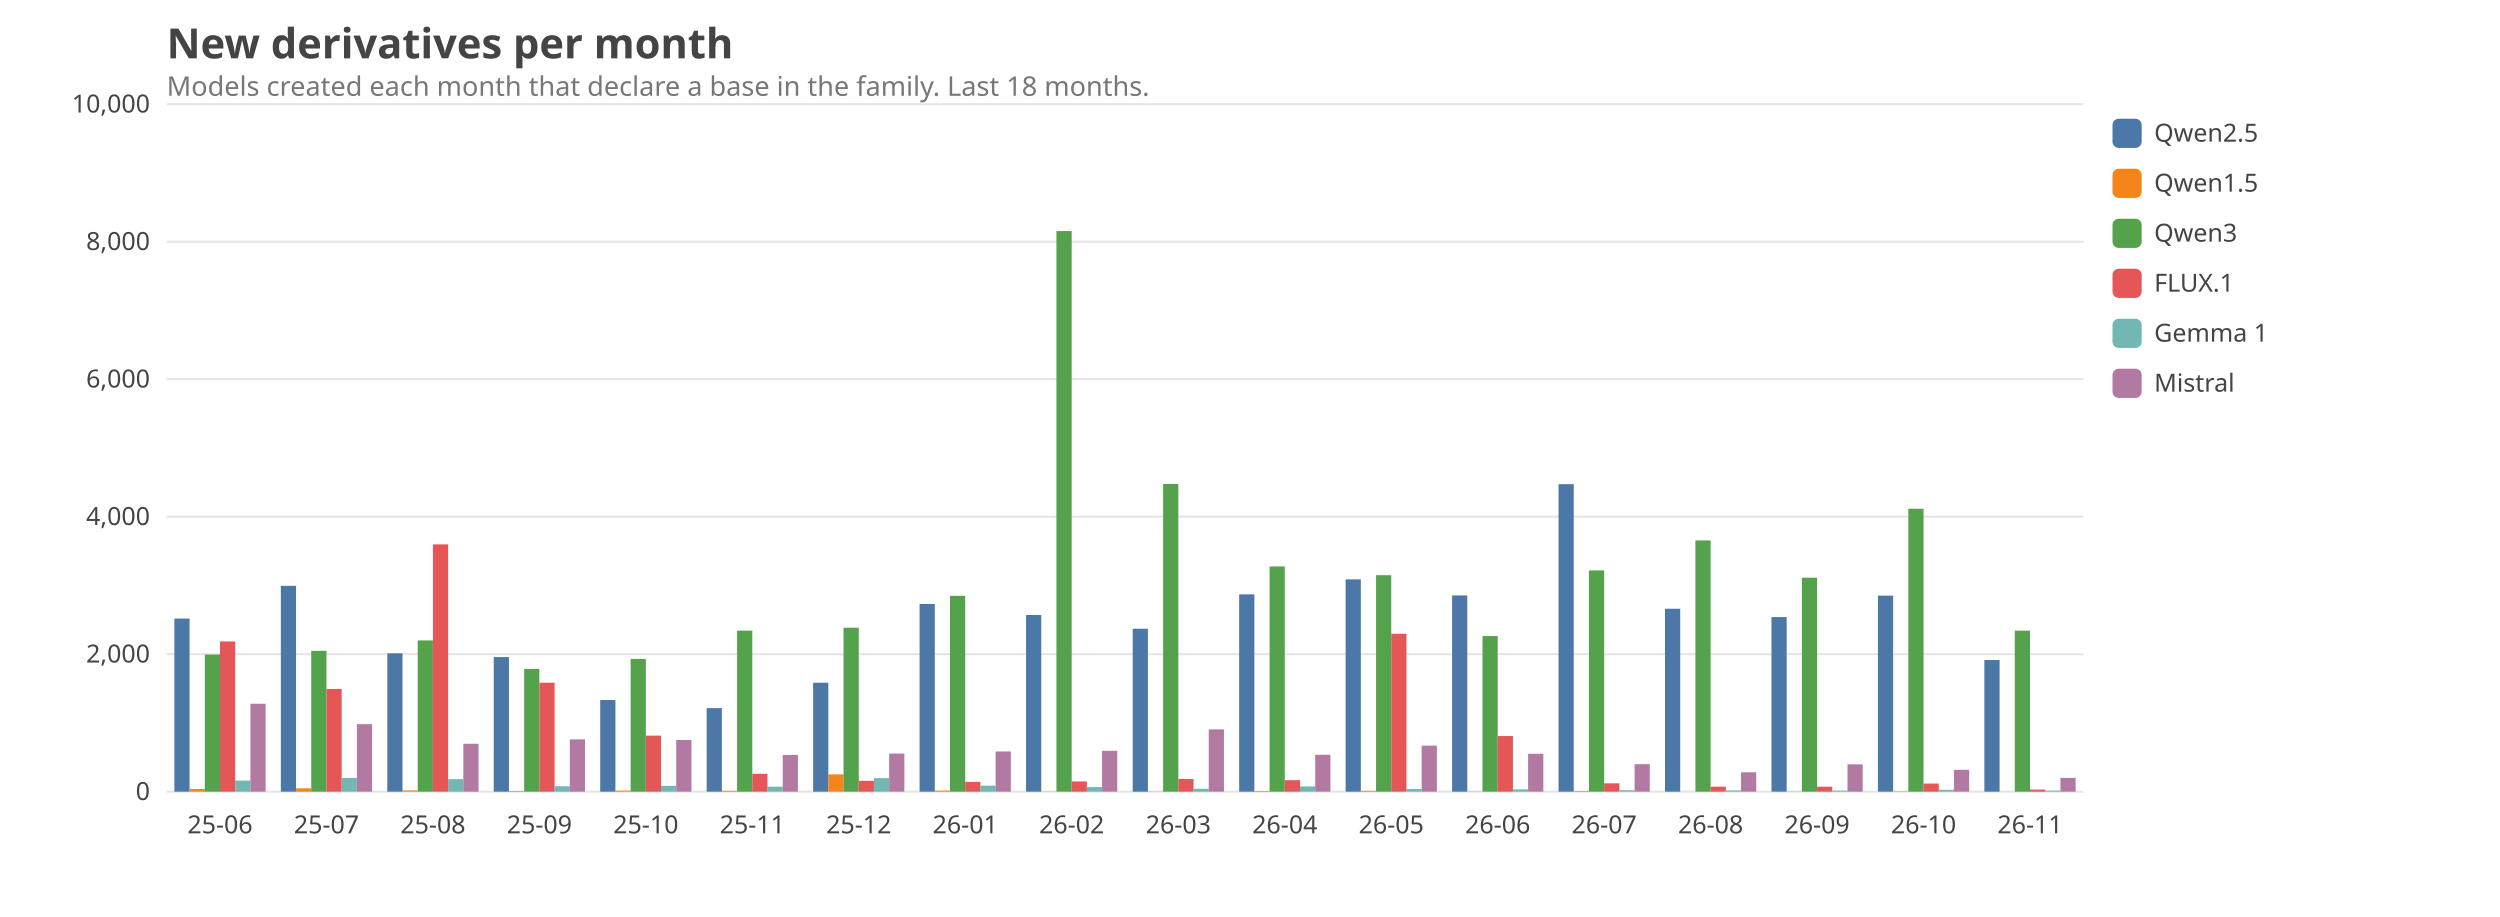
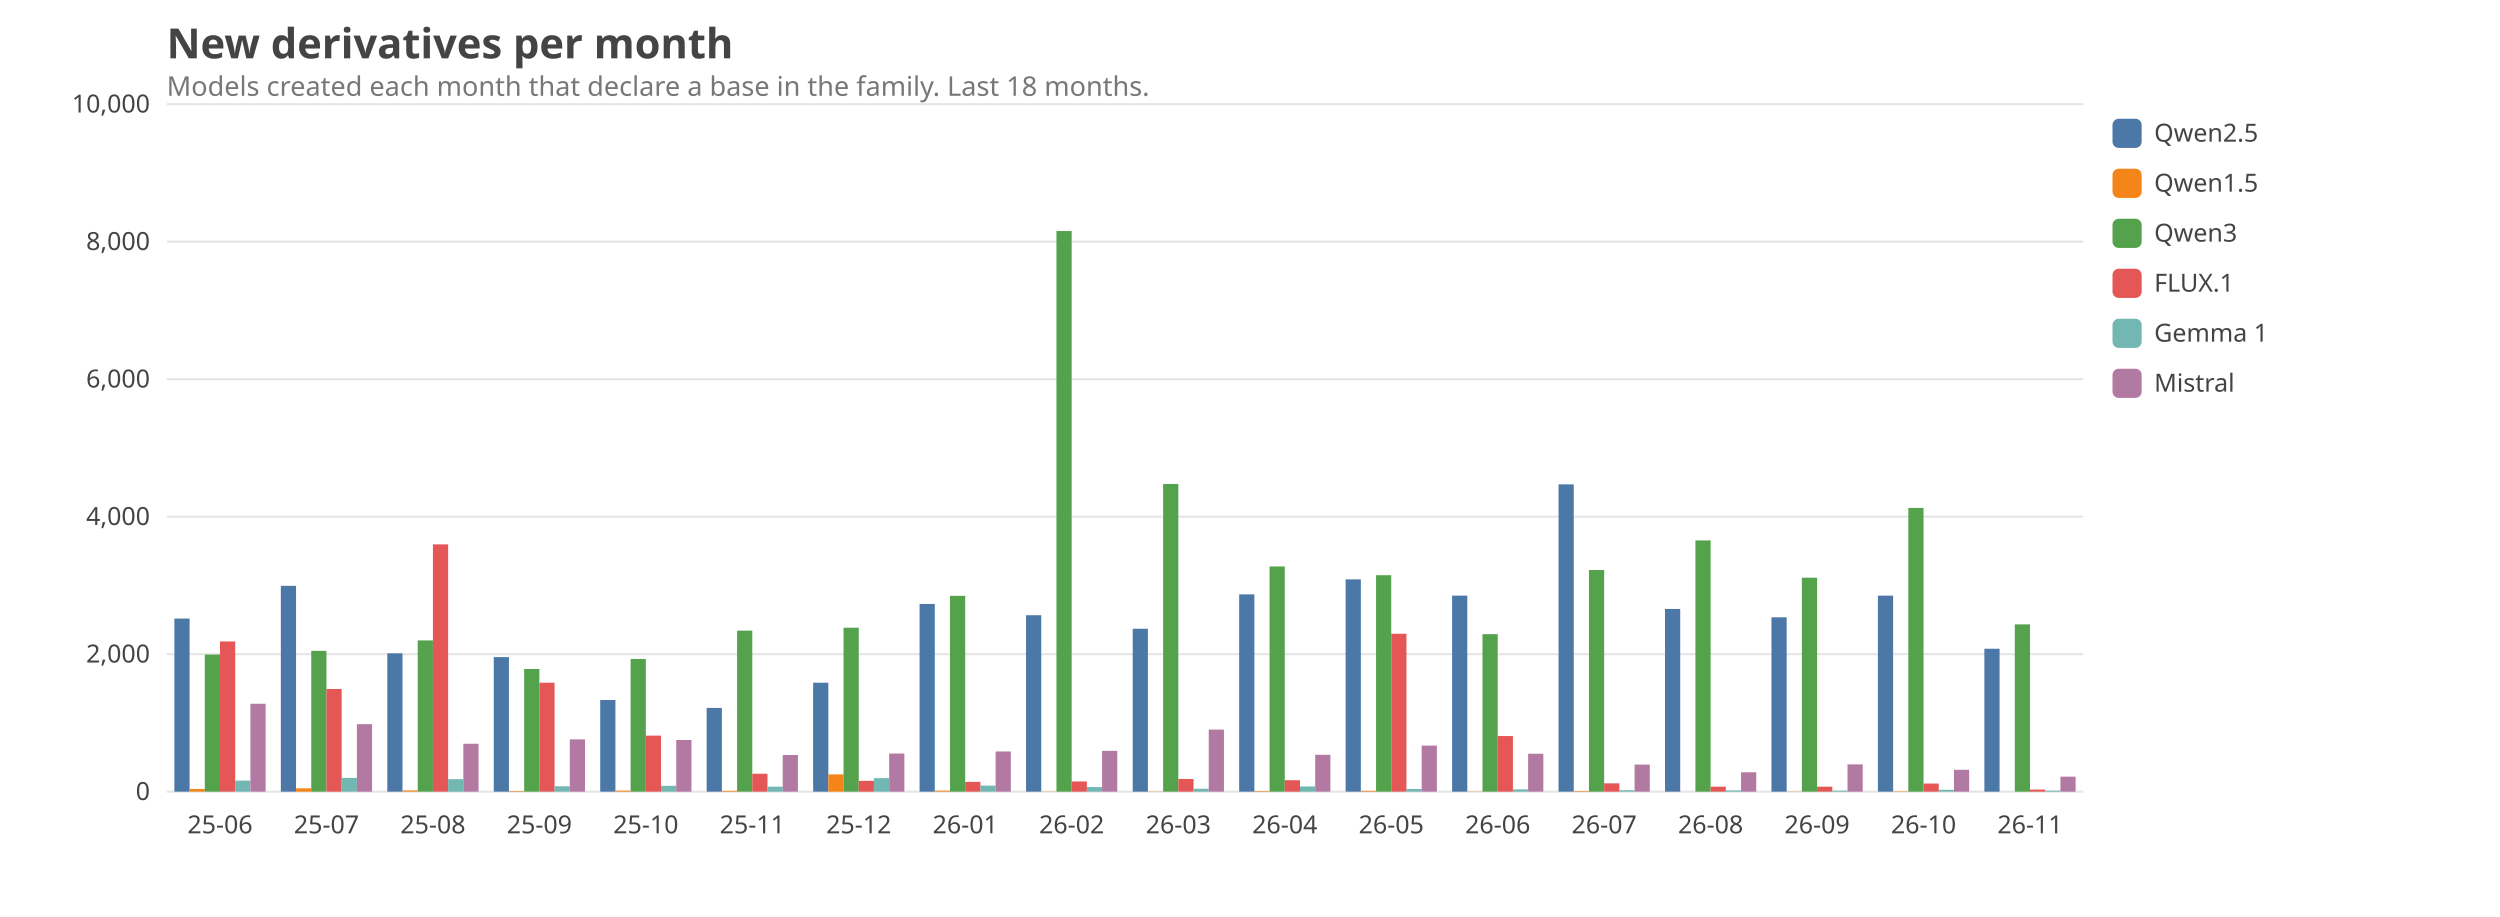
<svg xmlns="http://www.w3.org/2000/svg" viewBox="0 0 1200 440" width="1200" height="440" font-family="ui-sans-serif, system-ui, sans-serif" font-size="14">
  <style>text{fill:#444}.grid{stroke:#999;stroke-opacity:.25}.lbl{font-size:12px}.title{font-size:20px;font-weight:600}.sub{fill:#777;font-size:13px}@media (prefers-color-scheme: dark){text{fill:#ddd}.sub{fill:#aaa}}</style>
  <text class="title" x="80" y="28">New derivatives per month</text>
  <text class="sub" x="80" y="46">Models created each month that declare a base in the family. Last 18 months.</text>
  <line class="grid" x1="80" x2="1000" y1="380.0" y2="380.0" />
  <text class="lbl" x="72" y="384.0" text-anchor="end">0</text>
  <line class="grid" x1="80" x2="1000" y1="314.0" y2="314.0" />
  <text class="lbl" x="72" y="318.0" text-anchor="end">2,000</text>
  <line class="grid" x1="80" x2="1000" y1="248.0" y2="248.0" />
  <text class="lbl" x="72" y="252.0" text-anchor="end">4,000</text>
  <line class="grid" x1="80" x2="1000" y1="182.0" y2="182.0" />
  <text class="lbl" x="72" y="186.0" text-anchor="end">6,000</text>
  <line class="grid" x1="80" x2="1000" y1="116.0" y2="116.0" />
  <text class="lbl" x="72" y="120.0" text-anchor="end">8,000</text>
  <line class="grid" x1="80" x2="1000" y1="50.0" y2="50.0" />
  <text class="lbl" x="72" y="54.0" text-anchor="end">10,000</text>
  <text class="lbl" x="105.6" y="400" text-anchor="middle">25-06</text>
  <rect x="83.7" y="296.9" width="7.3" height="83.1" fill="#4C78A8" />
  <rect x="91.0" y="378.7" width="7.3" height="1.3" fill="#F58518" />
  <rect x="98.3" y="314.2" width="7.3" height="65.8" fill="#54A24B" />
  <rect x="105.6" y="307.9" width="7.3" height="72.1" fill="#E45756" />
  <rect x="112.9" y="374.7" width="7.3" height="5.3" fill="#72B7B2" />
  <rect x="120.2" y="337.8" width="7.3" height="42.2" fill="#B279A2" />
  <text class="lbl" x="156.7" y="400" text-anchor="middle">25-07</text>
  <rect x="134.8" y="281.2" width="7.3" height="98.8" fill="#4C78A8" />
  <rect x="142.1" y="378.4" width="7.3" height="1.6" fill="#F58518" />
  <rect x="149.4" y="312.4" width="7.3" height="67.6" fill="#54A24B" />
  <rect x="156.7" y="330.7" width="7.3" height="49.3" fill="#E45756" />
  <rect x="164.0" y="373.4" width="7.3" height="6.6" fill="#72B7B2" />
  <rect x="171.3" y="347.6" width="7.3" height="32.4" fill="#B279A2" />
  <text class="lbl" x="207.8" y="400" text-anchor="middle">25-08</text>
  <rect x="185.9" y="313.6" width="7.3" height="66.4" fill="#4C78A8" />
  <rect x="193.2" y="379.4" width="7.3" height="0.6" fill="#F58518" />
  <rect x="200.5" y="307.4" width="7.3" height="72.6" fill="#54A24B" />
  <rect x="207.8" y="261.3" width="7.3" height="118.7" fill="#E45756" />
  <rect x="215.1" y="374.0" width="7.3" height="6.0" fill="#72B7B2" />
  <rect x="222.4" y="357.0" width="7.3" height="23.0" fill="#B279A2" />
  <text class="lbl" x="258.9" y="400" text-anchor="middle">25-09</text>
  <rect x="237.0" y="315.4" width="7.3" height="64.6" fill="#4C78A8" />
  <rect x="244.3" y="379.7" width="7.3" height="0.3" fill="#F58518" />
  <rect x="251.6" y="321.1" width="7.3" height="58.9" fill="#54A24B" />
  <rect x="258.9" y="327.7" width="7.3" height="52.3" fill="#E45756" />
  <rect x="266.2" y="377.4" width="7.3" height="2.6" fill="#72B7B2" />
  <rect x="273.5" y="354.9" width="7.3" height="25.1" fill="#B279A2" />
  <text class="lbl" x="310.0" y="400" text-anchor="middle">25-10</text>
  <rect x="288.1" y="336.0" width="7.3" height="44.0" fill="#4C78A8" />
  <rect x="295.4" y="379.5" width="7.3" height="0.5" fill="#F58518" />
  <rect x="302.7" y="316.3" width="7.3" height="63.7" fill="#54A24B" />
  <rect x="310.0" y="353.1" width="7.3" height="26.9" fill="#E45756" />
  <rect x="317.3" y="377.2" width="7.3" height="2.8" fill="#72B7B2" />
  <rect x="324.6" y="355.2" width="7.3" height="24.8" fill="#B279A2" />
  <text class="lbl" x="361.1" y="400" text-anchor="middle">25-11</text>
-   <rect x="339.2" y="339.9" width="7.3" height="40.1" fill="#4C78A8" />
+   <rect x="339.2" y="339.8" width="7.3" height="40.2" fill="#4C78A8" />
  <rect x="346.5" y="379.6" width="7.3" height="0.4" fill="#F58518" />
  <rect x="353.8" y="302.7" width="7.3" height="77.3" fill="#54A24B" />
  <rect x="361.1" y="371.4" width="7.3" height="8.6" fill="#E45756" />
  <rect x="368.4" y="377.6" width="7.3" height="2.4" fill="#72B7B2" />
  <rect x="375.7" y="362.4" width="7.3" height="17.6" fill="#B279A2" />
  <text class="lbl" x="412.2" y="400" text-anchor="middle">25-12</text>
  <rect x="390.3" y="327.7" width="7.3" height="52.3" fill="#4C78A8" />
  <rect x="397.6" y="371.7" width="7.3" height="8.3" fill="#F58518" />
  <rect x="404.9" y="301.3" width="7.3" height="78.7" fill="#54A24B" />
  <rect x="412.2" y="374.8" width="7.3" height="5.2" fill="#E45756" />
  <rect x="419.5" y="373.5" width="7.3" height="6.5" fill="#72B7B2" />
  <rect x="426.8" y="361.7" width="7.3" height="18.3" fill="#B279A2" />
  <text class="lbl" x="463.3" y="400" text-anchor="middle">26-01</text>
  <rect x="441.4" y="289.9" width="7.3" height="90.1" fill="#4C78A8" />
  <rect x="448.7" y="379.5" width="7.3" height="0.5" fill="#F58518" />
  <rect x="456.0" y="286.0" width="7.3" height="94.0" fill="#54A24B" />
  <rect x="463.3" y="375.3" width="7.3" height="4.7" fill="#E45756" />
  <rect x="470.6" y="377.1" width="7.3" height="2.9" fill="#72B7B2" />
  <rect x="477.9" y="360.7" width="7.3" height="19.3" fill="#B279A2" />
  <text class="lbl" x="514.4" y="400" text-anchor="middle">26-02</text>
-   <rect x="492.5" y="295.2" width="7.3" height="84.8" fill="#4C78A8" />
+   <rect x="492.5" y="295.3" width="7.3" height="84.7" fill="#4C78A8" />
  <rect x="499.8" y="379.9" width="7.3" height="0.1" fill="#F58518" />
  <rect x="507.1" y="110.9" width="7.3" height="269.1" fill="#54A24B" />
  <rect x="514.4" y="375.1" width="7.3" height="4.9" fill="#E45756" />
  <rect x="521.7" y="377.8" width="7.3" height="2.2" fill="#72B7B2" />
  <rect x="529.0" y="360.4" width="7.3" height="19.6" fill="#B279A2" />
  <text class="lbl" x="565.6" y="400" text-anchor="middle">26-03</text>
  <rect x="543.7" y="301.8" width="7.3" height="78.2" fill="#4C78A8" />
  <rect x="551.0" y="379.9" width="7.3" height="0.1" fill="#F58518" />
  <rect x="558.3" y="232.3" width="7.3" height="147.7" fill="#54A24B" />
  <rect x="565.6" y="373.9" width="7.3" height="6.1" fill="#E45756" />
  <rect x="572.9" y="378.6" width="7.3" height="1.4" fill="#72B7B2" />
-   <rect x="580.2" y="350.1" width="7.3" height="29.9" fill="#B279A2" />
+   <rect x="580.2" y="350.2" width="7.3" height="29.8" fill="#B279A2" />
  <text class="lbl" x="616.7" y="400" text-anchor="middle">26-04</text>
  <rect x="594.8" y="285.3" width="7.3" height="94.7" fill="#4C78A8" />
  <rect x="602.1" y="379.7" width="7.3" height="0.3" fill="#F58518" />
  <rect x="609.4" y="271.9" width="7.3" height="108.1" fill="#54A24B" />
  <rect x="616.7" y="374.5" width="7.3" height="5.5" fill="#E45756" />
  <rect x="624.0" y="377.5" width="7.3" height="2.5" fill="#72B7B2" />
  <rect x="631.3" y="362.3" width="7.3" height="17.7" fill="#B279A2" />
  <text class="lbl" x="667.8" y="400" text-anchor="middle">26-05</text>
  <rect x="645.9" y="278.1" width="7.3" height="101.9" fill="#4C78A8" />
  <rect x="653.2" y="379.6" width="7.3" height="0.4" fill="#F58518" />
  <rect x="660.5" y="276.1" width="7.3" height="103.9" fill="#54A24B" />
  <rect x="667.8" y="304.2" width="7.3" height="75.8" fill="#E45756" />
  <rect x="675.1" y="378.7" width="7.3" height="1.3" fill="#72B7B2" />
  <rect x="682.4" y="357.9" width="7.3" height="22.1" fill="#B279A2" />
  <text class="lbl" x="718.9" y="400" text-anchor="middle">26-06</text>
-   <rect x="697.0" y="285.8" width="7.3" height="94.2" fill="#4C78A8" />
+   <rect x="697.0" y="285.9" width="7.3" height="94.1" fill="#4C78A8" />
  <rect x="704.3" y="379.9" width="7.3" height="0.1" fill="#F58518" />
-   <rect x="711.6" y="305.3" width="7.3" height="74.7" fill="#54A24B" />
+   <rect x="711.6" y="304.4" width="7.3" height="75.6" fill="#54A24B" />
  <rect x="718.9" y="353.3" width="7.3" height="26.7" fill="#E45756" />
  <rect x="726.2" y="378.9" width="7.3" height="1.1" fill="#72B7B2" />
  <rect x="733.5" y="361.8" width="7.3" height="18.2" fill="#B279A2" />
  <text class="lbl" x="770.0" y="400" text-anchor="middle">26-07</text>
-   <rect x="748.1" y="232.4" width="7.3" height="147.6" fill="#4C78A8" />
+   <rect x="748.1" y="232.5" width="7.3" height="147.5" fill="#4C78A8" />
  <rect x="755.4" y="379.7" width="7.3" height="0.3" fill="#F58518" />
-   <rect x="762.7" y="273.8" width="7.3" height="106.2" fill="#54A24B" />
+   <rect x="762.7" y="273.6" width="7.3" height="106.4" fill="#54A24B" />
  <rect x="770.0" y="376.0" width="7.3" height="4.0" fill="#E45756" />
  <rect x="777.3" y="379.3" width="7.3" height="0.7" fill="#72B7B2" />
-   <rect x="784.6" y="366.8" width="7.3" height="13.2" fill="#B279A2" />
+   <rect x="784.6" y="367.0" width="7.3" height="13.0" fill="#B279A2" />
  <text class="lbl" x="821.1" y="400" text-anchor="middle">26-08</text>
-   <rect x="799.2" y="292.2" width="7.3" height="87.8" fill="#4C78A8" />
+   <rect x="799.2" y="292.3" width="7.3" height="87.7" fill="#4C78A8" />
  <rect x="806.5" y="380.0" width="7.3" height="0.0" fill="#F58518" />
  <rect x="813.8" y="259.4" width="7.3" height="120.6" fill="#54A24B" />
  <rect x="821.1" y="377.6" width="7.3" height="2.4" fill="#E45756" />
  <rect x="828.4" y="379.4" width="7.3" height="0.6" fill="#72B7B2" />
  <rect x="835.7" y="370.7" width="7.3" height="9.3" fill="#B279A2" />
  <text class="lbl" x="872.2" y="400" text-anchor="middle">26-09</text>
-   <rect x="850.3" y="296.2" width="7.3" height="83.8" fill="#4C78A8" />
+   <rect x="850.3" y="296.3" width="7.3" height="83.7" fill="#4C78A8" />
  <rect x="857.6" y="379.9" width="7.3" height="0.1" fill="#F58518" />
  <rect x="864.9" y="277.3" width="7.3" height="102.7" fill="#54A24B" />
  <rect x="872.2" y="377.6" width="7.3" height="2.4" fill="#E45756" />
  <rect x="879.5" y="379.5" width="7.3" height="0.5" fill="#72B7B2" />
  <rect x="886.8" y="366.9" width="7.3" height="13.1" fill="#B279A2" />
  <text class="lbl" x="923.3" y="400" text-anchor="middle">26-10</text>
  <rect x="901.4" y="285.9" width="7.3" height="94.1" fill="#4C78A8" />
  <rect x="908.7" y="379.8" width="7.3" height="0.2" fill="#F58518" />
-   <rect x="916.0" y="244.2" width="7.3" height="135.8" fill="#54A24B" />
+   <rect x="916.0" y="243.8" width="7.3" height="136.2" fill="#54A24B" />
  <rect x="923.3" y="376.1" width="7.3" height="3.9" fill="#E45756" />
  <rect x="930.6" y="379.1" width="7.3" height="0.9" fill="#72B7B2" />
  <rect x="937.9" y="369.5" width="7.3" height="10.5" fill="#B279A2" />
  <text class="lbl" x="974.4" y="400" text-anchor="middle">26-11</text>
-   <rect x="952.5" y="316.8" width="7.3" height="63.2" fill="#4C78A8" />
+   <rect x="952.5" y="311.4" width="7.3" height="68.6" fill="#4C78A8" />
  <rect x="959.8" y="380.0" width="7.3" height="0.0" fill="#F58518" />
-   <rect x="967.1" y="302.7" width="7.3" height="77.3" fill="#54A24B" />
+   <rect x="967.1" y="299.7" width="7.3" height="80.3" fill="#54A24B" />
  <rect x="974.4" y="379.0" width="7.3" height="1.0" fill="#E45756" />
  <rect x="981.7" y="379.5" width="7.3" height="0.5" fill="#72B7B2" />
-   <rect x="989.0" y="373.4" width="7.3" height="6.6" fill="#B279A2" />
+   <rect x="989.0" y="372.8" width="7.3" height="7.2" fill="#B279A2" />
  <rect x="1014" y="57" width="14" height="14" rx="3" fill="#4C78A8" />
  <text class="lbl" x="1034" y="68">Qwen2.5</text>
  <rect x="1014" y="81" width="14" height="14" rx="3" fill="#F58518" />
  <text class="lbl" x="1034" y="92">Qwen1.5</text>
  <rect x="1014" y="105" width="14" height="14" rx="3" fill="#54A24B" />
  <text class="lbl" x="1034" y="116">Qwen3</text>
  <rect x="1014" y="129" width="14" height="14" rx="3" fill="#E45756" />
  <text class="lbl" x="1034" y="140">FLUX.1</text>
  <rect x="1014" y="153" width="14" height="14" rx="3" fill="#72B7B2" />
  <text class="lbl" x="1034" y="164">Gemma 1</text>
  <rect x="1014" y="177" width="14" height="14" rx="3" fill="#B279A2" />
  <text class="lbl" x="1034" y="188">Mistral</text>
</svg>
